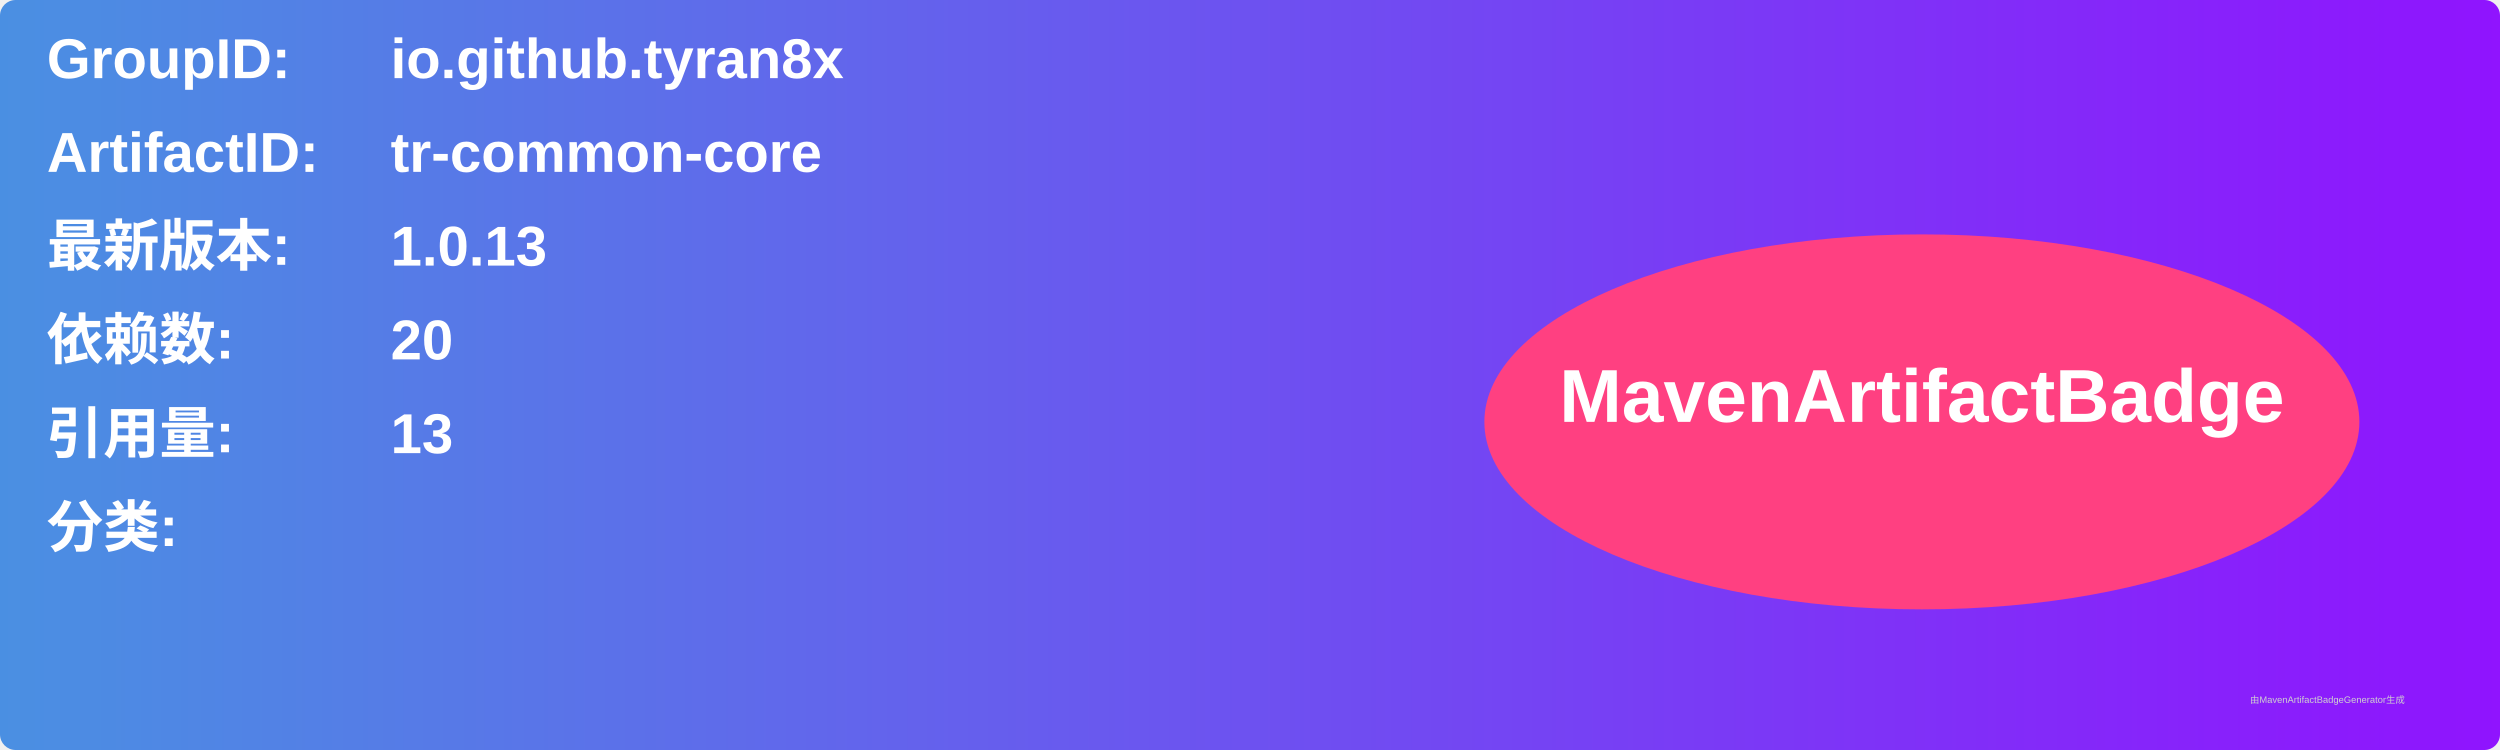
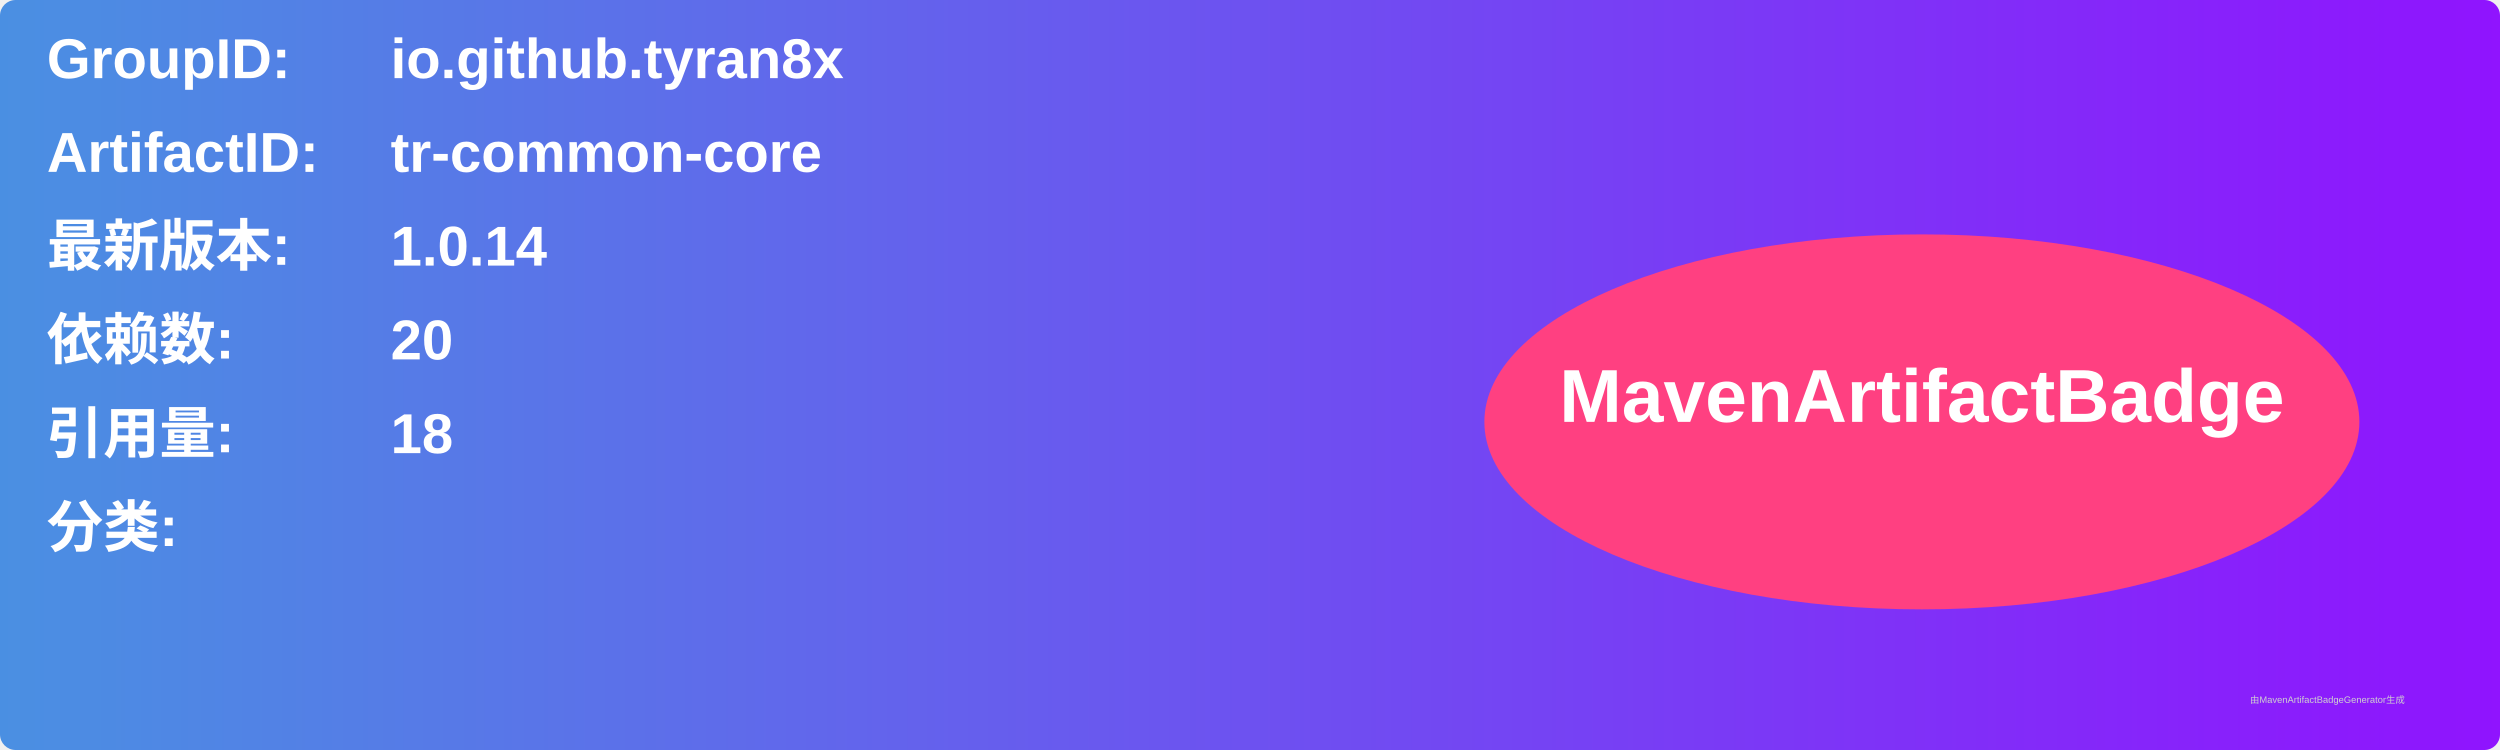
<svg xmlns="http://www.w3.org/2000/svg" width="800" height="240" viewBox="0 0 800 240">
  <linearGradient id="grad" x1="0%" y1="0%" x2="100%" y2="0%">
    <stop offset="0%" stop-color="#4a90e2" />
    <stop offset="100%" stop-color="#9013fe" />
  </linearGradient>
  <rect width="100%" height="100%" rx="5" ry="5" fill="url(#grad)" />
  <g transform="translate(15, 15)">
    <text x="0" y="10" font-family="Arial" font-size="18" fill="white" font-weight="bold" width="260">GroupID:</text>
    <text x="110" y="10" font-family="Arial" font-size="18" fill="white" font-weight="bold" width="460">io.github.tyran8x</text>
    <text x="0" y="40" font-family="Arial" font-size="18" fill="white" font-weight="bold" width="260">ArtifactID:</text>
    <text x="110" y="40" font-family="Arial" font-size="18" fill="white" font-weight="bold" width="460">tr-common-core</text>
    <text x="0" y="70" font-family="Arial" font-size="18" fill="white" font-weight="bold">最新版本:</text>
    <text x="110" y="70" font-family="Arial" font-size="18" fill="white" font-weight="bold">
-       <tspan font-weight="bold">1.0.13</tspan>
+       <tspan font-weight="bold">1.0.14</tspan>
    </text>
    <text x="0" y="100" font-family="Arial" font-size="18" fill="white" font-weight="bold">依赖数: </text>
    <text x="110" y="100" font-family="Arial" font-size="18" fill="white">
      <tspan font-weight="bold">20</tspan>
    </text>
    <text x="0" y="130" font-family="Arial" font-size="18" fill="white" font-weight="bold">引用量: </text>
    <text x="110" y="130" font-family="Arial" font-size="18" fill="white">
-       <tspan font-weight="bold">13</tspan>
+       <tspan font-weight="bold">18</tspan>
    </text>
    <text x="0" y="160" font-family="Arial" font-size="18" fill="white" font-weight="bold">分类:</text>
    <text x="10" y="190" font-family="Arial" font-size="10" fill="white">
      <tspan font-weight="bold" />
    </text>
    <ellipse cx="600" cy="120" rx="140" ry="60" fill="#ff4081" />
    <text x="600" y="120" text-anchor="middle" font-family="Arial" font-size="24" fill="white" font-weight="bold">MavenArtifactBadge</text>
  </g>
  <text x="720" y="225" font-family="Arial" font-size="3" fill="#d0d0d0">由MavenArtifactBadgeGenerator生成</text>
</svg>
